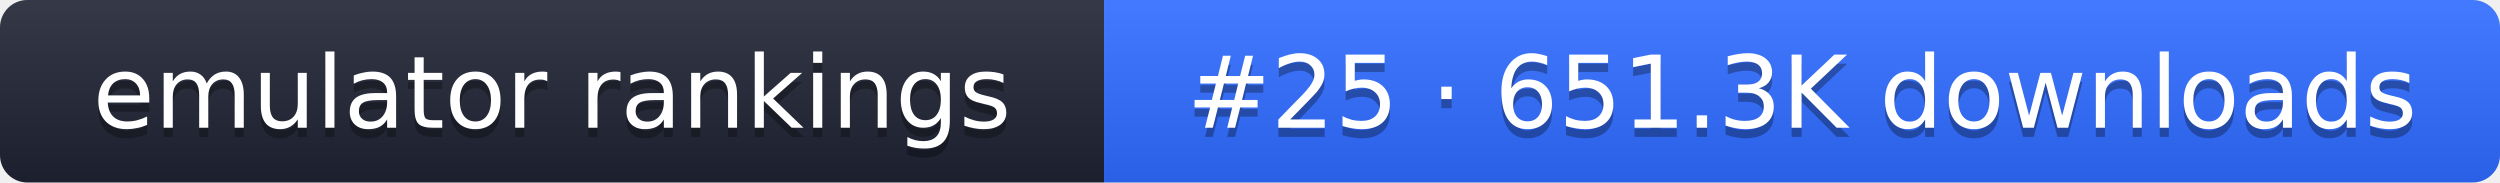
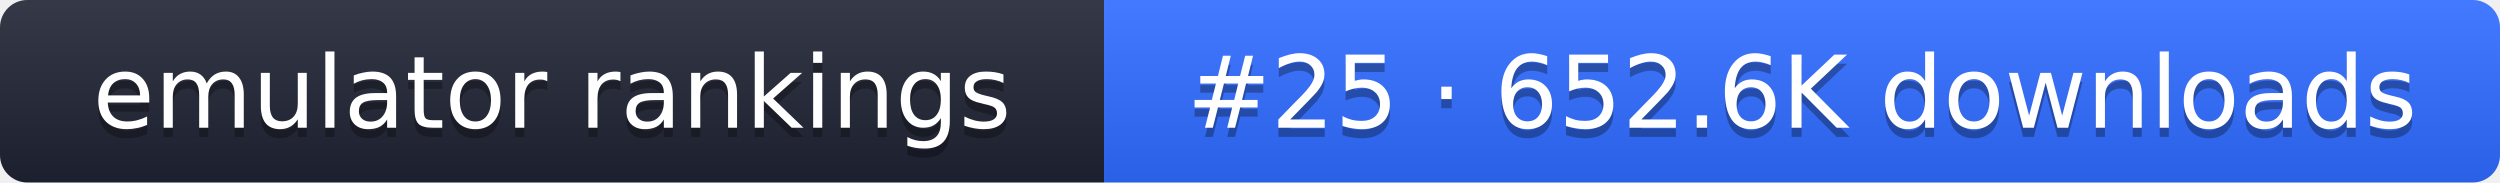
- <svg xmlns="http://www.w3.org/2000/svg" width="274" height="20" role="img" aria-label="emulator rankings: #25 · 651.3K downloads">
+ <svg xmlns="http://www.w3.org/2000/svg" width="274" height="20" role="img" aria-label="emulator rankings: #25 · 652.6K downloads">
  <linearGradient id="g" x2="0" y2="100%">
    <stop offset="0" stop-color="#fff" stop-opacity=".1" />
    <stop offset="1" stop-opacity=".1" />
  </linearGradient>
  <clipPath id="r">
    <rect width="274" height="20" rx="3" fill="#fff" />
  </clipPath>
  <g clip-path="url(#r)">
    <rect width="121" height="20" fill="#1f2433" />
    <rect x="121" width="153" height="20" fill="#2f6bff" />
    <rect width="274" height="20" fill="url(#g)" />
  </g>
  <g fill="#fff" text-anchor="middle" font-family="Verdana,DejaVu Sans,sans-serif" font-size="11">
    <text x="60.5" y="15" fill="#010101" fill-opacity=".3">emulator rankings</text>
    <text x="60.5" y="14">emulator rankings</text>
-     <text x="197.5" y="15" fill="#010101" fill-opacity=".3">#25 · 651.3K downloads</text>
-     <text x="197.5" y="14">#25 · 651.3K downloads</text>
+     <text x="197.5" y="15" fill="#010101" fill-opacity=".3">#25 · 652.6K downloads</text>
+     <text x="197.5" y="14">#25 · 652.6K downloads</text>
  </g>
</svg>
